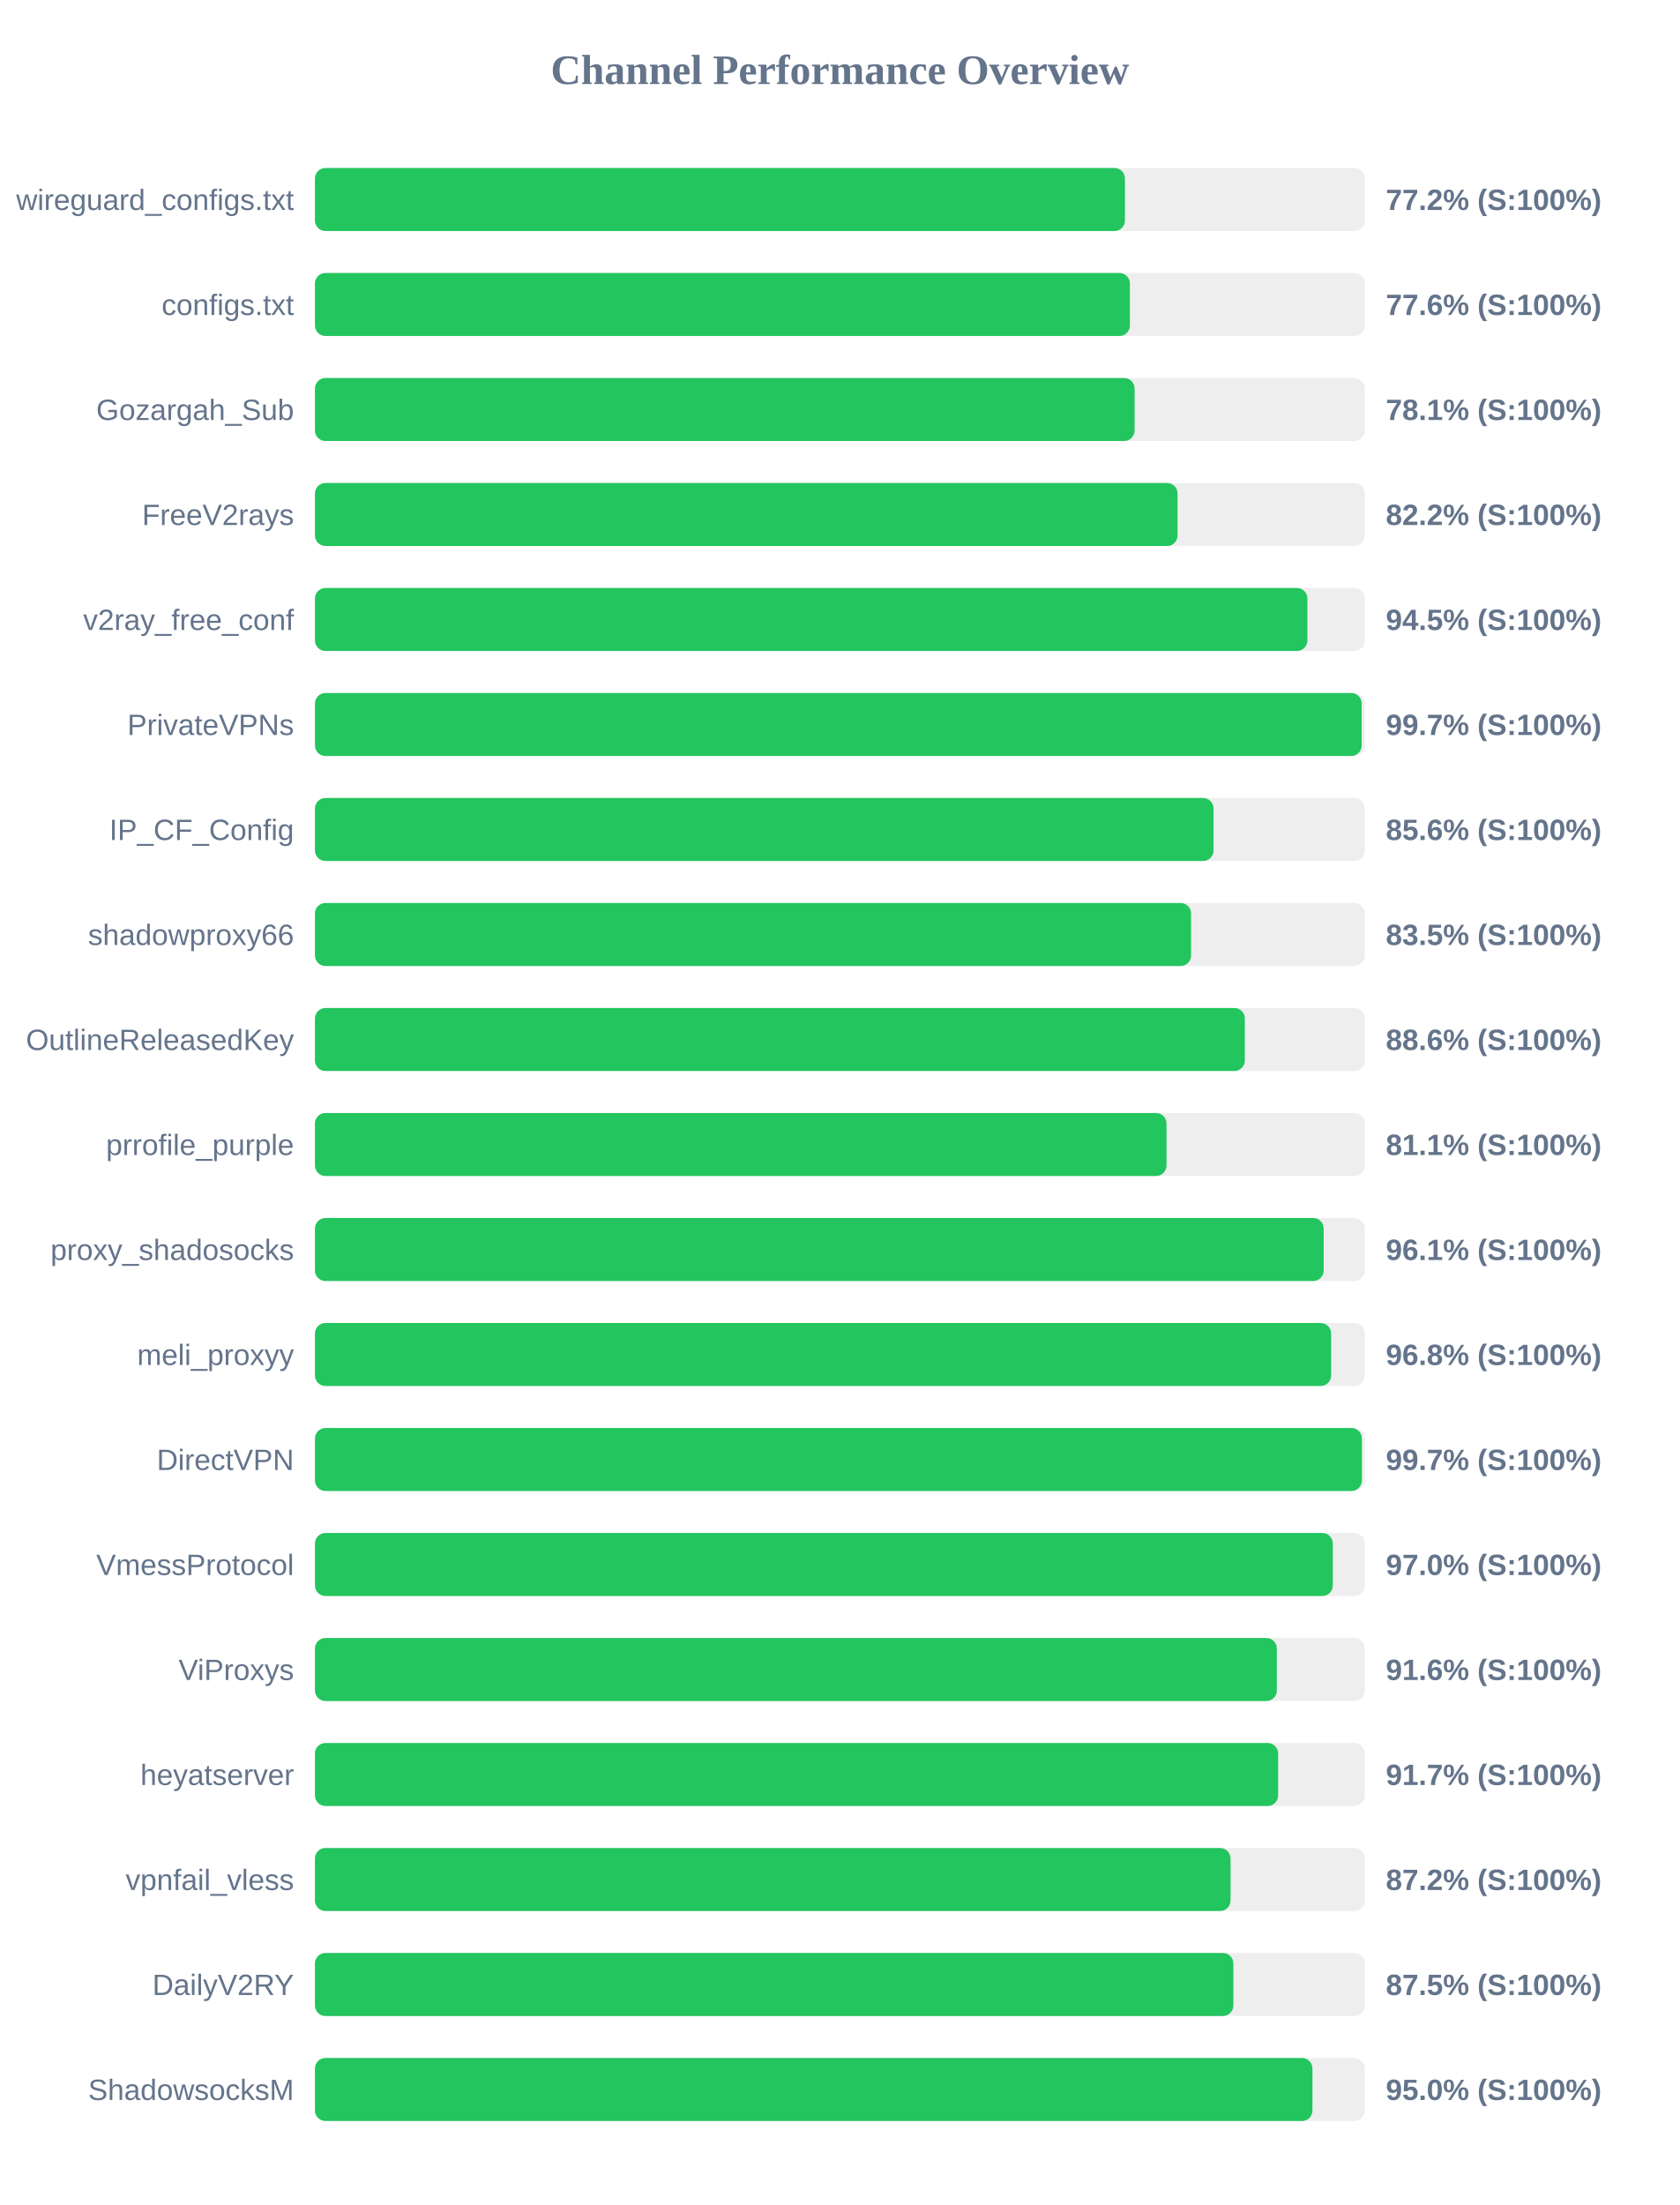
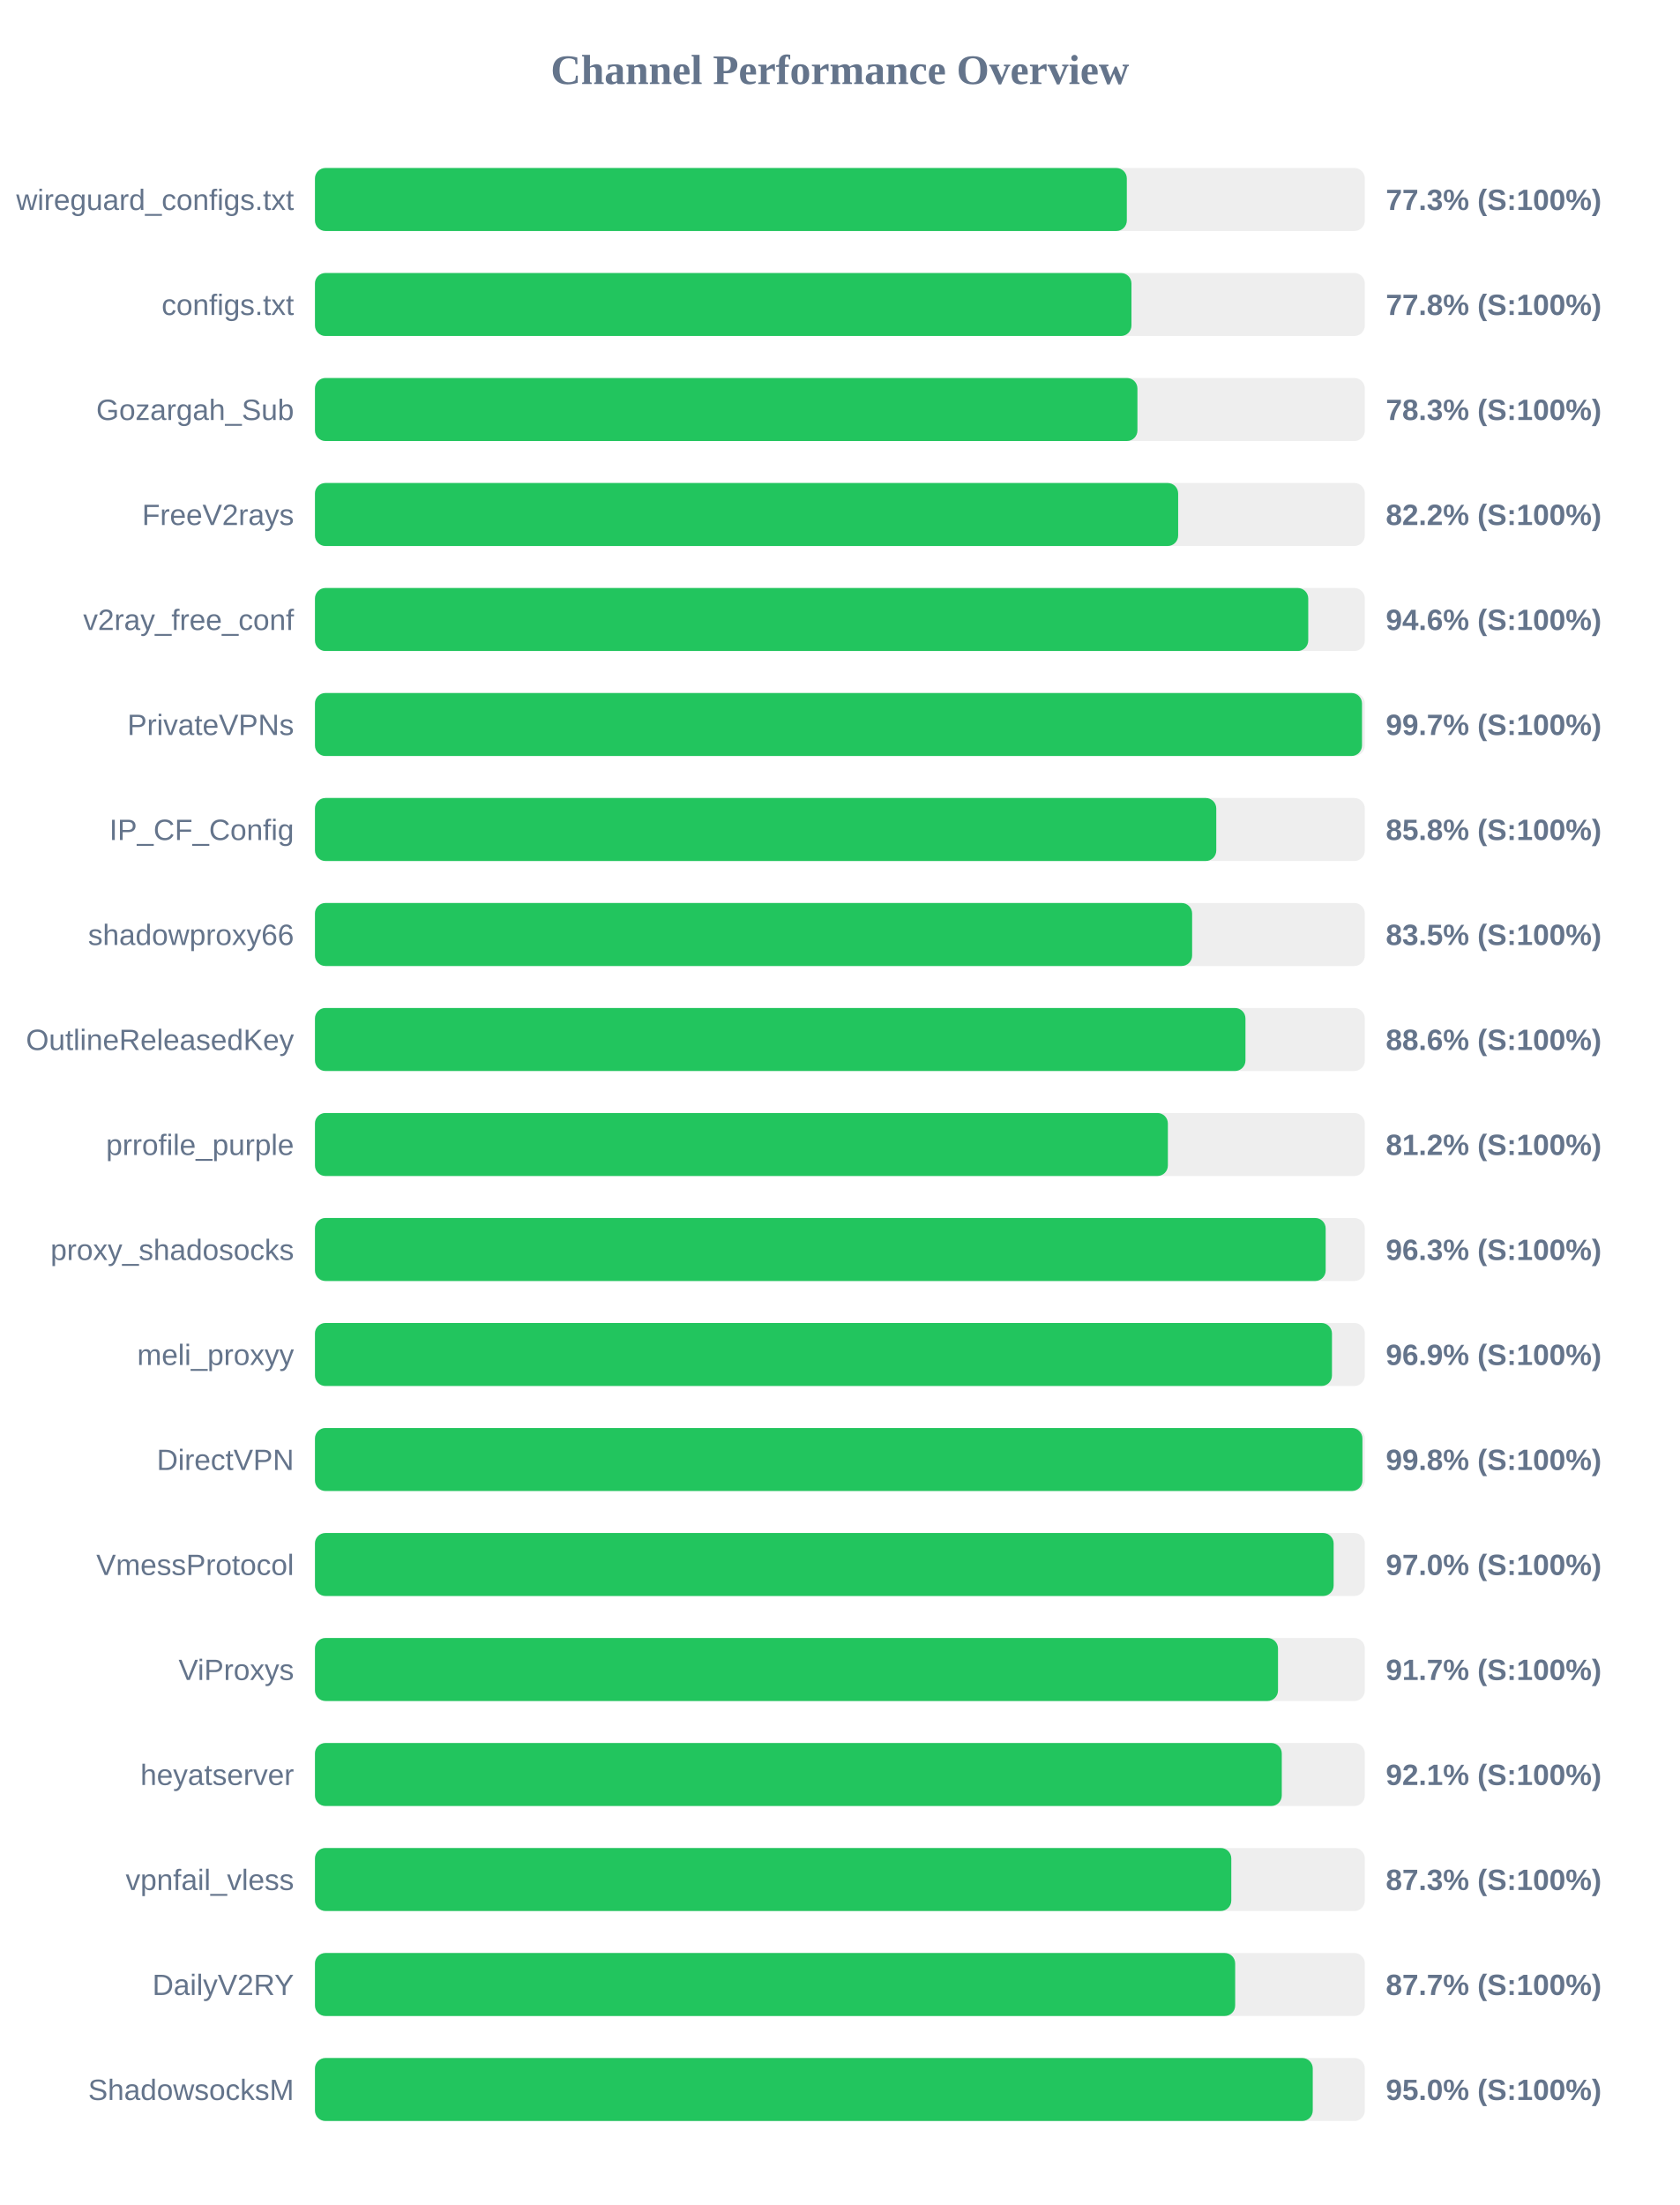
<svg xmlns="http://www.w3.org/2000/svg" width="800" height="1050" version="1.1">
  <style>
        .row { font: 14px Arial; fill: #64748b; }
        .score { font: bold 14px Arial; fill: #64748b; }
    </style>
  <text x="400" y="40" text-anchor="middle" font-size="20px" font-weight="bold" fill="#64748b">Channel Performance Overview</text>
  <rect x="150" y="80" width="500" height="30" fill="#eee" rx="5" />
-   <rect x="150" y="80" width="385.75" height="30" fill="#22c55e" rx="5" />
+   <rect x="150" y="80" width="386.65" height="30" fill="#22c55e" rx="5" />
  <text x="140" y="100" text-anchor="end" class="row">wireguard_configs.txt</text>
-   <text x="660" y="100" text-anchor="start" class="score">77.2% (S:100%)</text>
+   <text x="660" y="100" text-anchor="start" class="score">77.3% (S:100%)</text>
  <rect x="150" y="130" width="500" height="30" fill="#eee" rx="5" />
-   <rect x="150" y="130" width="388.1" height="30" fill="#22c55e" rx="5" />
+   <rect x="150" y="130" width="388.85" height="30" fill="#22c55e" rx="5" />
  <text x="140" y="150" text-anchor="end" class="row">configs.txt</text>
-   <text x="660" y="150" text-anchor="start" class="score">77.6% (S:100%)</text>
+   <text x="660" y="150" text-anchor="start" class="score">77.8% (S:100%)</text>
  <rect x="150" y="180" width="500" height="30" fill="#eee" rx="5" />
-   <rect x="150" y="180" width="390.35" height="30" fill="#22c55e" rx="5" />
+   <rect x="150" y="180" width="391.7" height="30" fill="#22c55e" rx="5" />
  <text x="140" y="200" text-anchor="end" class="row">Gozargah_Sub</text>
-   <text x="660" y="200" text-anchor="start" class="score">78.1% (S:100%)</text>
+   <text x="660" y="200" text-anchor="start" class="score">78.3% (S:100%)</text>
  <rect x="150" y="230" width="500" height="30" fill="#eee" rx="5" />
-   <rect x="150" y="230" width="410.8" height="30" fill="#22c55e" rx="5" />
+   <rect x="150" y="230" width="411.1" height="30" fill="#22c55e" rx="5" />
  <text x="140" y="250" text-anchor="end" class="row">FreeV2rays</text>
  <text x="660" y="250" text-anchor="start" class="score">82.2% (S:100%)</text>
  <rect x="150" y="280" width="500" height="30" fill="#eee" rx="5" />
-   <rect x="150" y="280" width="472.65" height="30" fill="#22c55e" rx="5" />
+   <rect x="150" y="280" width="473.05" height="30" fill="#22c55e" rx="5" />
  <text x="140" y="300" text-anchor="end" class="row">v2ray_free_conf</text>
-   <text x="660" y="300" text-anchor="start" class="score">94.5% (S:100%)</text>
+   <text x="660" y="300" text-anchor="start" class="score">94.6% (S:100%)</text>
  <rect x="150" y="330" width="500" height="30" fill="#eee" rx="5" />
-   <rect x="150" y="330" width="498.5" height="30" fill="#22c55e" rx="5" />
+   <rect x="150" y="330" width="498.65" height="30" fill="#22c55e" rx="5" />
  <text x="140" y="350" text-anchor="end" class="row">PrivateVPNs</text>
  <text x="660" y="350" text-anchor="start" class="score">99.7% (S:100%)</text>
  <rect x="150" y="380" width="500" height="30" fill="#eee" rx="5" />
-   <rect x="150" y="380" width="427.95" height="30" fill="#22c55e" rx="5" />
+   <rect x="150" y="380" width="429.25" height="30" fill="#22c55e" rx="5" />
  <text x="140" y="400" text-anchor="end" class="row">IP_CF_Config</text>
-   <text x="660" y="400" text-anchor="start" class="score">85.6% (S:100%)</text>
+   <text x="660" y="400" text-anchor="start" class="score">85.8% (S:100%)</text>
  <rect x="150" y="430" width="500" height="30" fill="#eee" rx="5" />
-   <rect x="150" y="430" width="417.25" height="30" fill="#22c55e" rx="5" />
+   <rect x="150" y="430" width="417.75" height="30" fill="#22c55e" rx="5" />
  <text x="140" y="450" text-anchor="end" class="row">shadowproxy66</text>
  <text x="660" y="450" text-anchor="start" class="score">83.5% (S:100%)</text>
  <rect x="150" y="480" width="500" height="30" fill="#eee" rx="5" />
-   <rect x="150" y="480" width="442.85" height="30" fill="#22c55e" rx="5" />
+   <rect x="150" y="480" width="443.15" height="30" fill="#22c55e" rx="5" />
  <text x="140" y="500" text-anchor="end" class="row">OutlineReleasedKey</text>
  <text x="660" y="500" text-anchor="start" class="score">88.6% (S:100%)</text>
  <rect x="150" y="530" width="500" height="30" fill="#eee" rx="5" />
-   <rect x="150" y="530" width="405.55" height="30" fill="#22c55e" rx="5" />
+   <rect x="150" y="530" width="406.2" height="30" fill="#22c55e" rx="5" />
  <text x="140" y="550" text-anchor="end" class="row">prrofile_purple</text>
-   <text x="660" y="550" text-anchor="start" class="score">81.1% (S:100%)</text>
+   <text x="660" y="550" text-anchor="start" class="score">81.2% (S:100%)</text>
  <rect x="150" y="580" width="500" height="30" fill="#eee" rx="5" />
-   <rect x="150" y="580" width="480.4" height="30" fill="#22c55e" rx="5" />
+   <rect x="150" y="580" width="481.35" height="30" fill="#22c55e" rx="5" />
  <text x="140" y="600" text-anchor="end" class="row">proxy_shadosocks</text>
-   <text x="660" y="600" text-anchor="start" class="score">96.1% (S:100%)</text>
+   <text x="660" y="600" text-anchor="start" class="score">96.3% (S:100%)</text>
  <rect x="150" y="630" width="500" height="30" fill="#eee" rx="5" />
-   <rect x="150" y="630" width="483.95" height="30" fill="#22c55e" rx="5" />
+   <rect x="150" y="630" width="484.35" height="30" fill="#22c55e" rx="5" />
  <text x="140" y="650" text-anchor="end" class="row">meli_proxyy</text>
-   <text x="660" y="650" text-anchor="start" class="score">96.8% (S:100%)</text>
+   <text x="660" y="650" text-anchor="start" class="score">96.9% (S:100%)</text>
  <rect x="150" y="680" width="500" height="30" fill="#eee" rx="5" />
-   <rect x="150" y="680" width="498.6" height="30" fill="#22c55e" rx="5" />
+   <rect x="150" y="680" width="498.85" height="30" fill="#22c55e" rx="5" />
  <text x="140" y="700" text-anchor="end" class="row">DirectVPN</text>
-   <text x="660" y="700" text-anchor="start" class="score">99.7% (S:100%)</text>
+   <text x="660" y="700" text-anchor="start" class="score">99.8% (S:100%)</text>
  <rect x="150" y="730" width="500" height="30" fill="#eee" rx="5" />
-   <rect x="150" y="730" width="484.75" height="30" fill="#22c55e" rx="5" />
+   <rect x="150" y="730" width="485.15" height="30" fill="#22c55e" rx="5" />
  <text x="140" y="750" text-anchor="end" class="row">VmessProtocol</text>
  <text x="660" y="750" text-anchor="start" class="score">97.0% (S:100%)</text>
  <rect x="150" y="780" width="500" height="30" fill="#eee" rx="5" />
-   <rect x="150" y="780" width="458.1" height="30" fill="#22c55e" rx="5" />
+   <rect x="150" y="780" width="458.65" height="30" fill="#22c55e" rx="5" />
  <text x="140" y="800" text-anchor="end" class="row">ViProxys</text>
-   <text x="660" y="800" text-anchor="start" class="score">91.6% (S:100%)</text>
+   <text x="660" y="800" text-anchor="start" class="score">91.7% (S:100%)</text>
  <rect x="150" y="830" width="500" height="30" fill="#eee" rx="5" />
-   <rect x="150" y="830" width="458.7" height="30" fill="#22c55e" rx="5" />
+   <rect x="150" y="830" width="460.45" height="30" fill="#22c55e" rx="5" />
  <text x="140" y="850" text-anchor="end" class="row">heyatserver</text>
-   <text x="660" y="850" text-anchor="start" class="score">91.7% (S:100%)</text>
+   <text x="660" y="850" text-anchor="start" class="score">92.1% (S:100%)</text>
  <rect x="150" y="880" width="500" height="30" fill="#eee" rx="5" />
-   <rect x="150" y="880" width="436.05" height="30" fill="#22c55e" rx="5" />
+   <rect x="150" y="880" width="436.4" height="30" fill="#22c55e" rx="5" />
  <text x="140" y="900" text-anchor="end" class="row">vpnfail_vless</text>
-   <text x="660" y="900" text-anchor="start" class="score">87.2% (S:100%)</text>
+   <text x="660" y="900" text-anchor="start" class="score">87.3% (S:100%)</text>
  <rect x="150" y="930" width="500" height="30" fill="#eee" rx="5" />
-   <rect x="150" y="930" width="437.4" height="30" fill="#22c55e" rx="5" />
+   <rect x="150" y="930" width="438.25" height="30" fill="#22c55e" rx="5" />
  <text x="140" y="950" text-anchor="end" class="row">DailyV2RY</text>
-   <text x="660" y="950" text-anchor="start" class="score">87.5% (S:100%)</text>
+   <text x="660" y="950" text-anchor="start" class="score">87.7% (S:100%)</text>
  <rect x="150" y="980" width="500" height="30" fill="#eee" rx="5" />
-   <rect x="150" y="980" width="475.05" height="30" fill="#22c55e" rx="5" />
+   <rect x="150" y="980" width="475.2" height="30" fill="#22c55e" rx="5" />
  <text x="140" y="1000" text-anchor="end" class="row">ShadowsocksM</text>
  <text x="660" y="1000" text-anchor="start" class="score">95.0% (S:100%)</text>
</svg>
